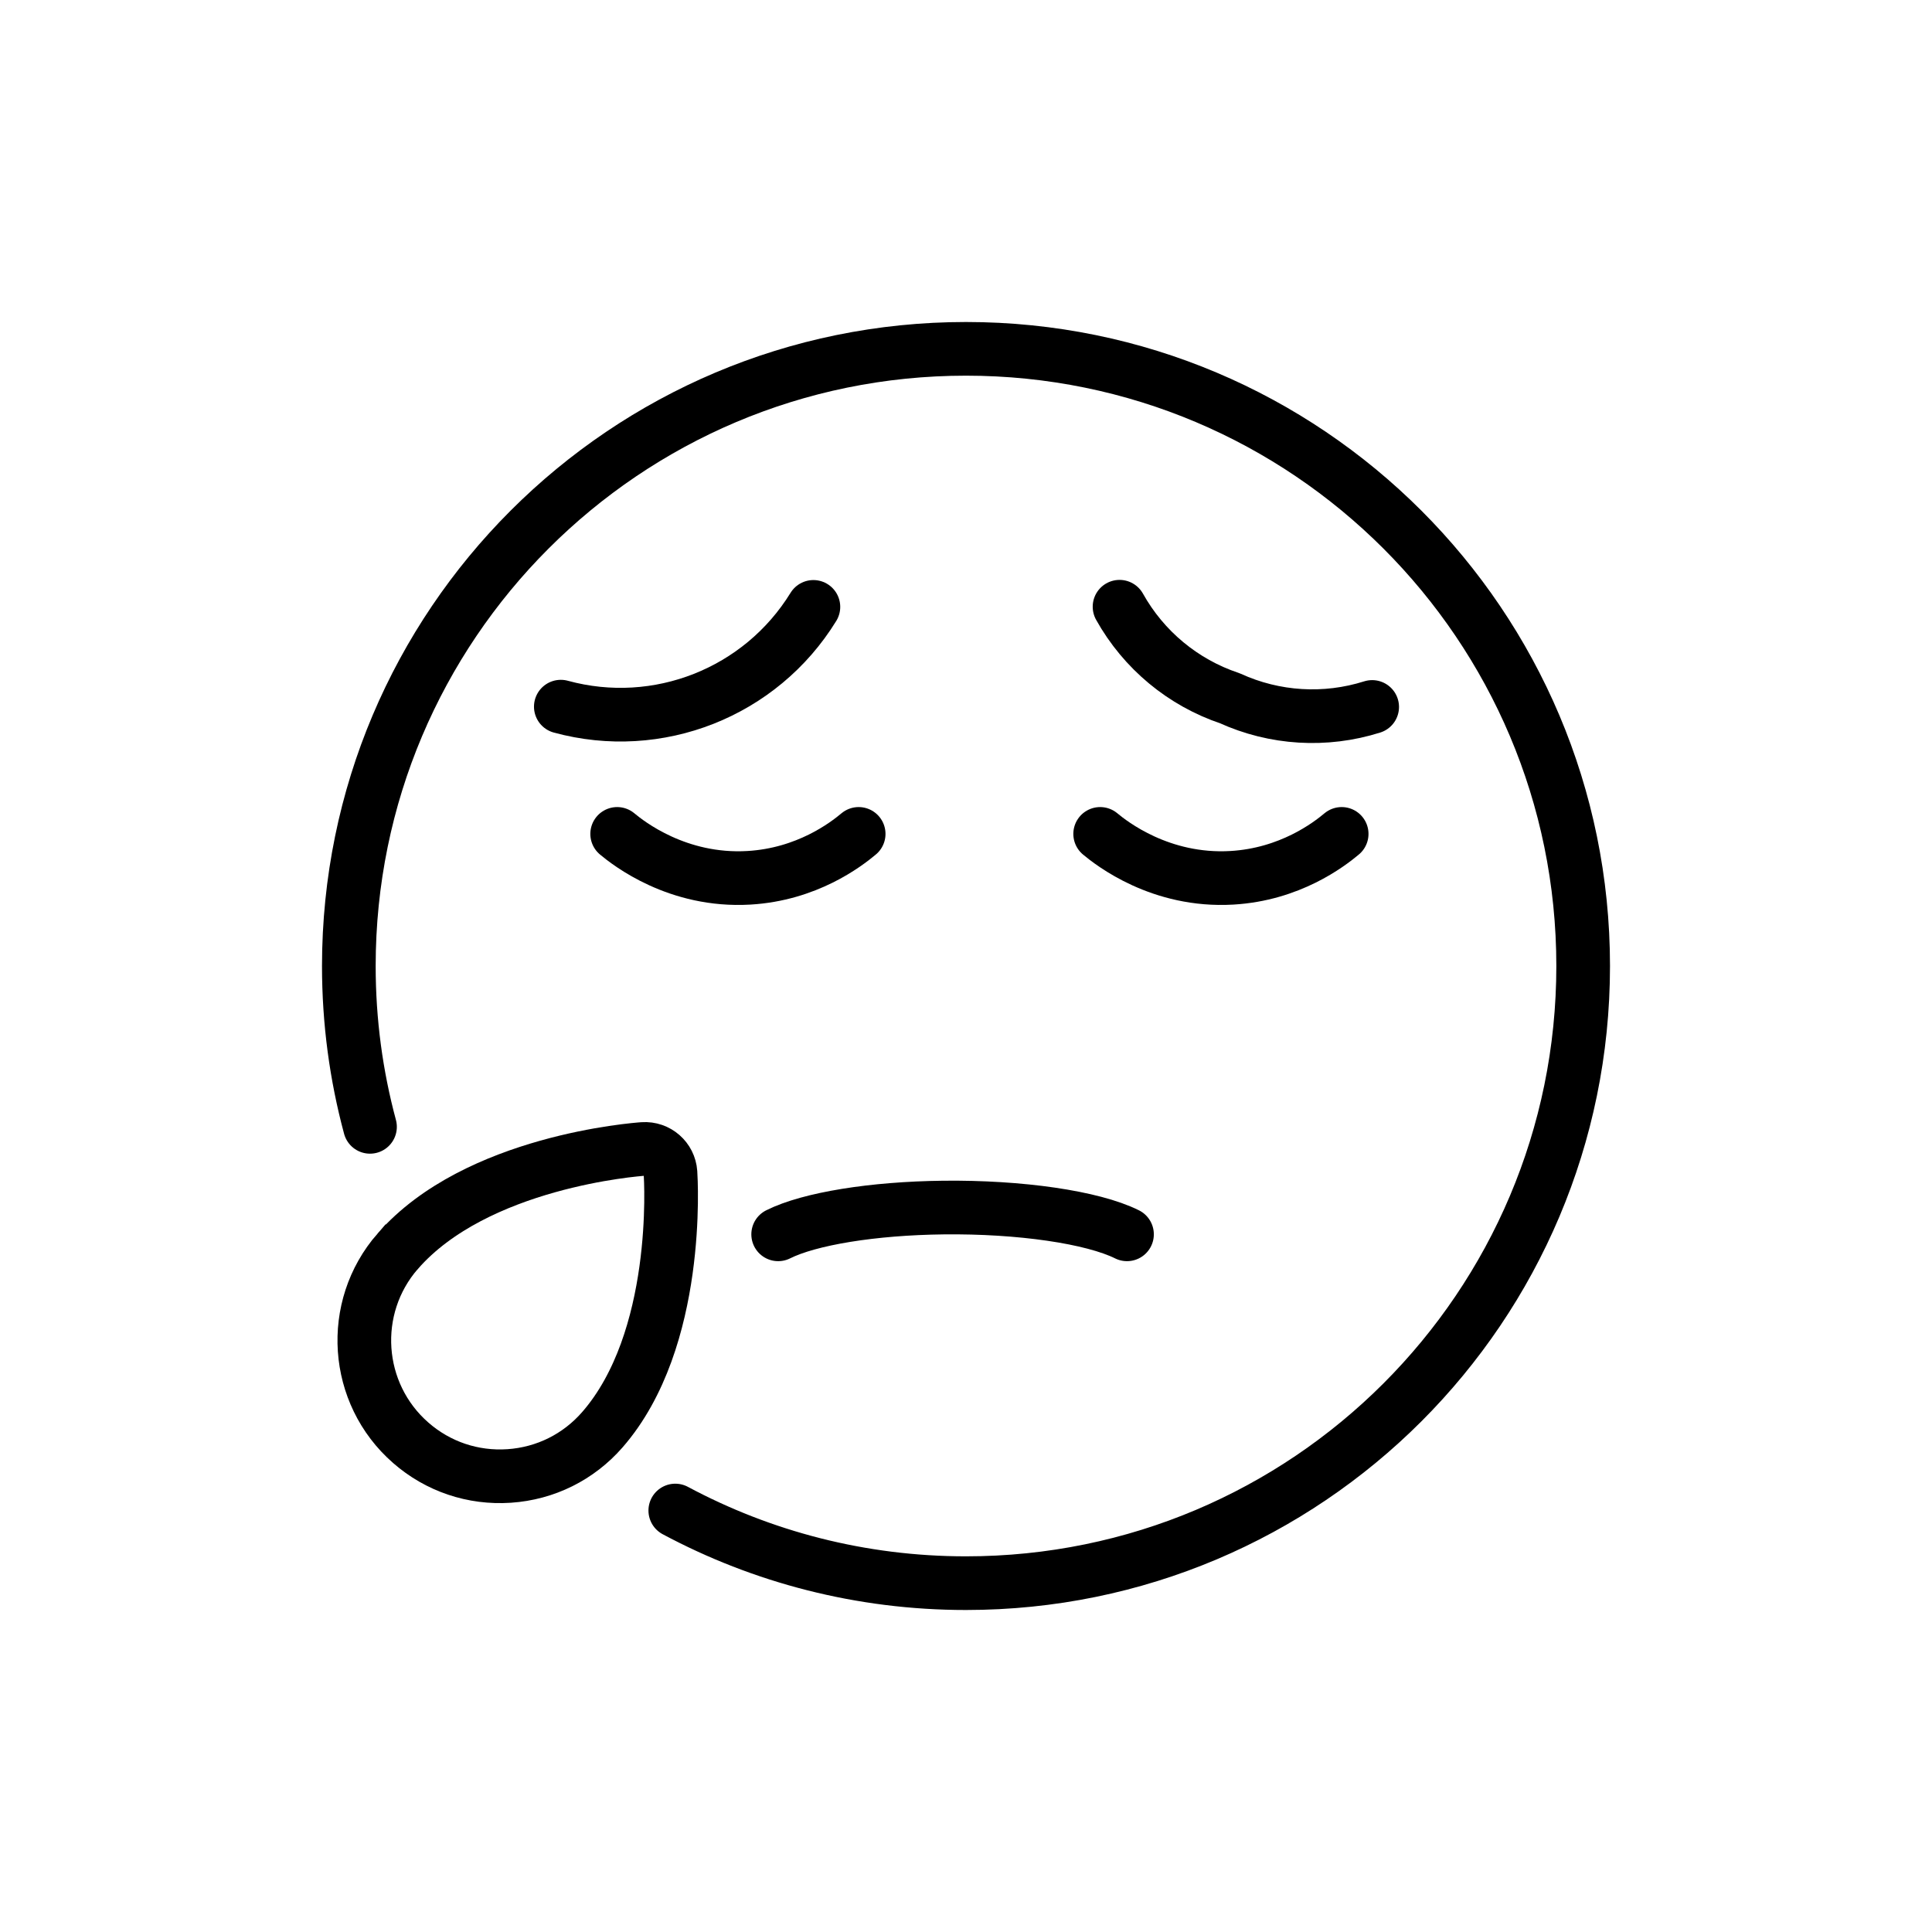
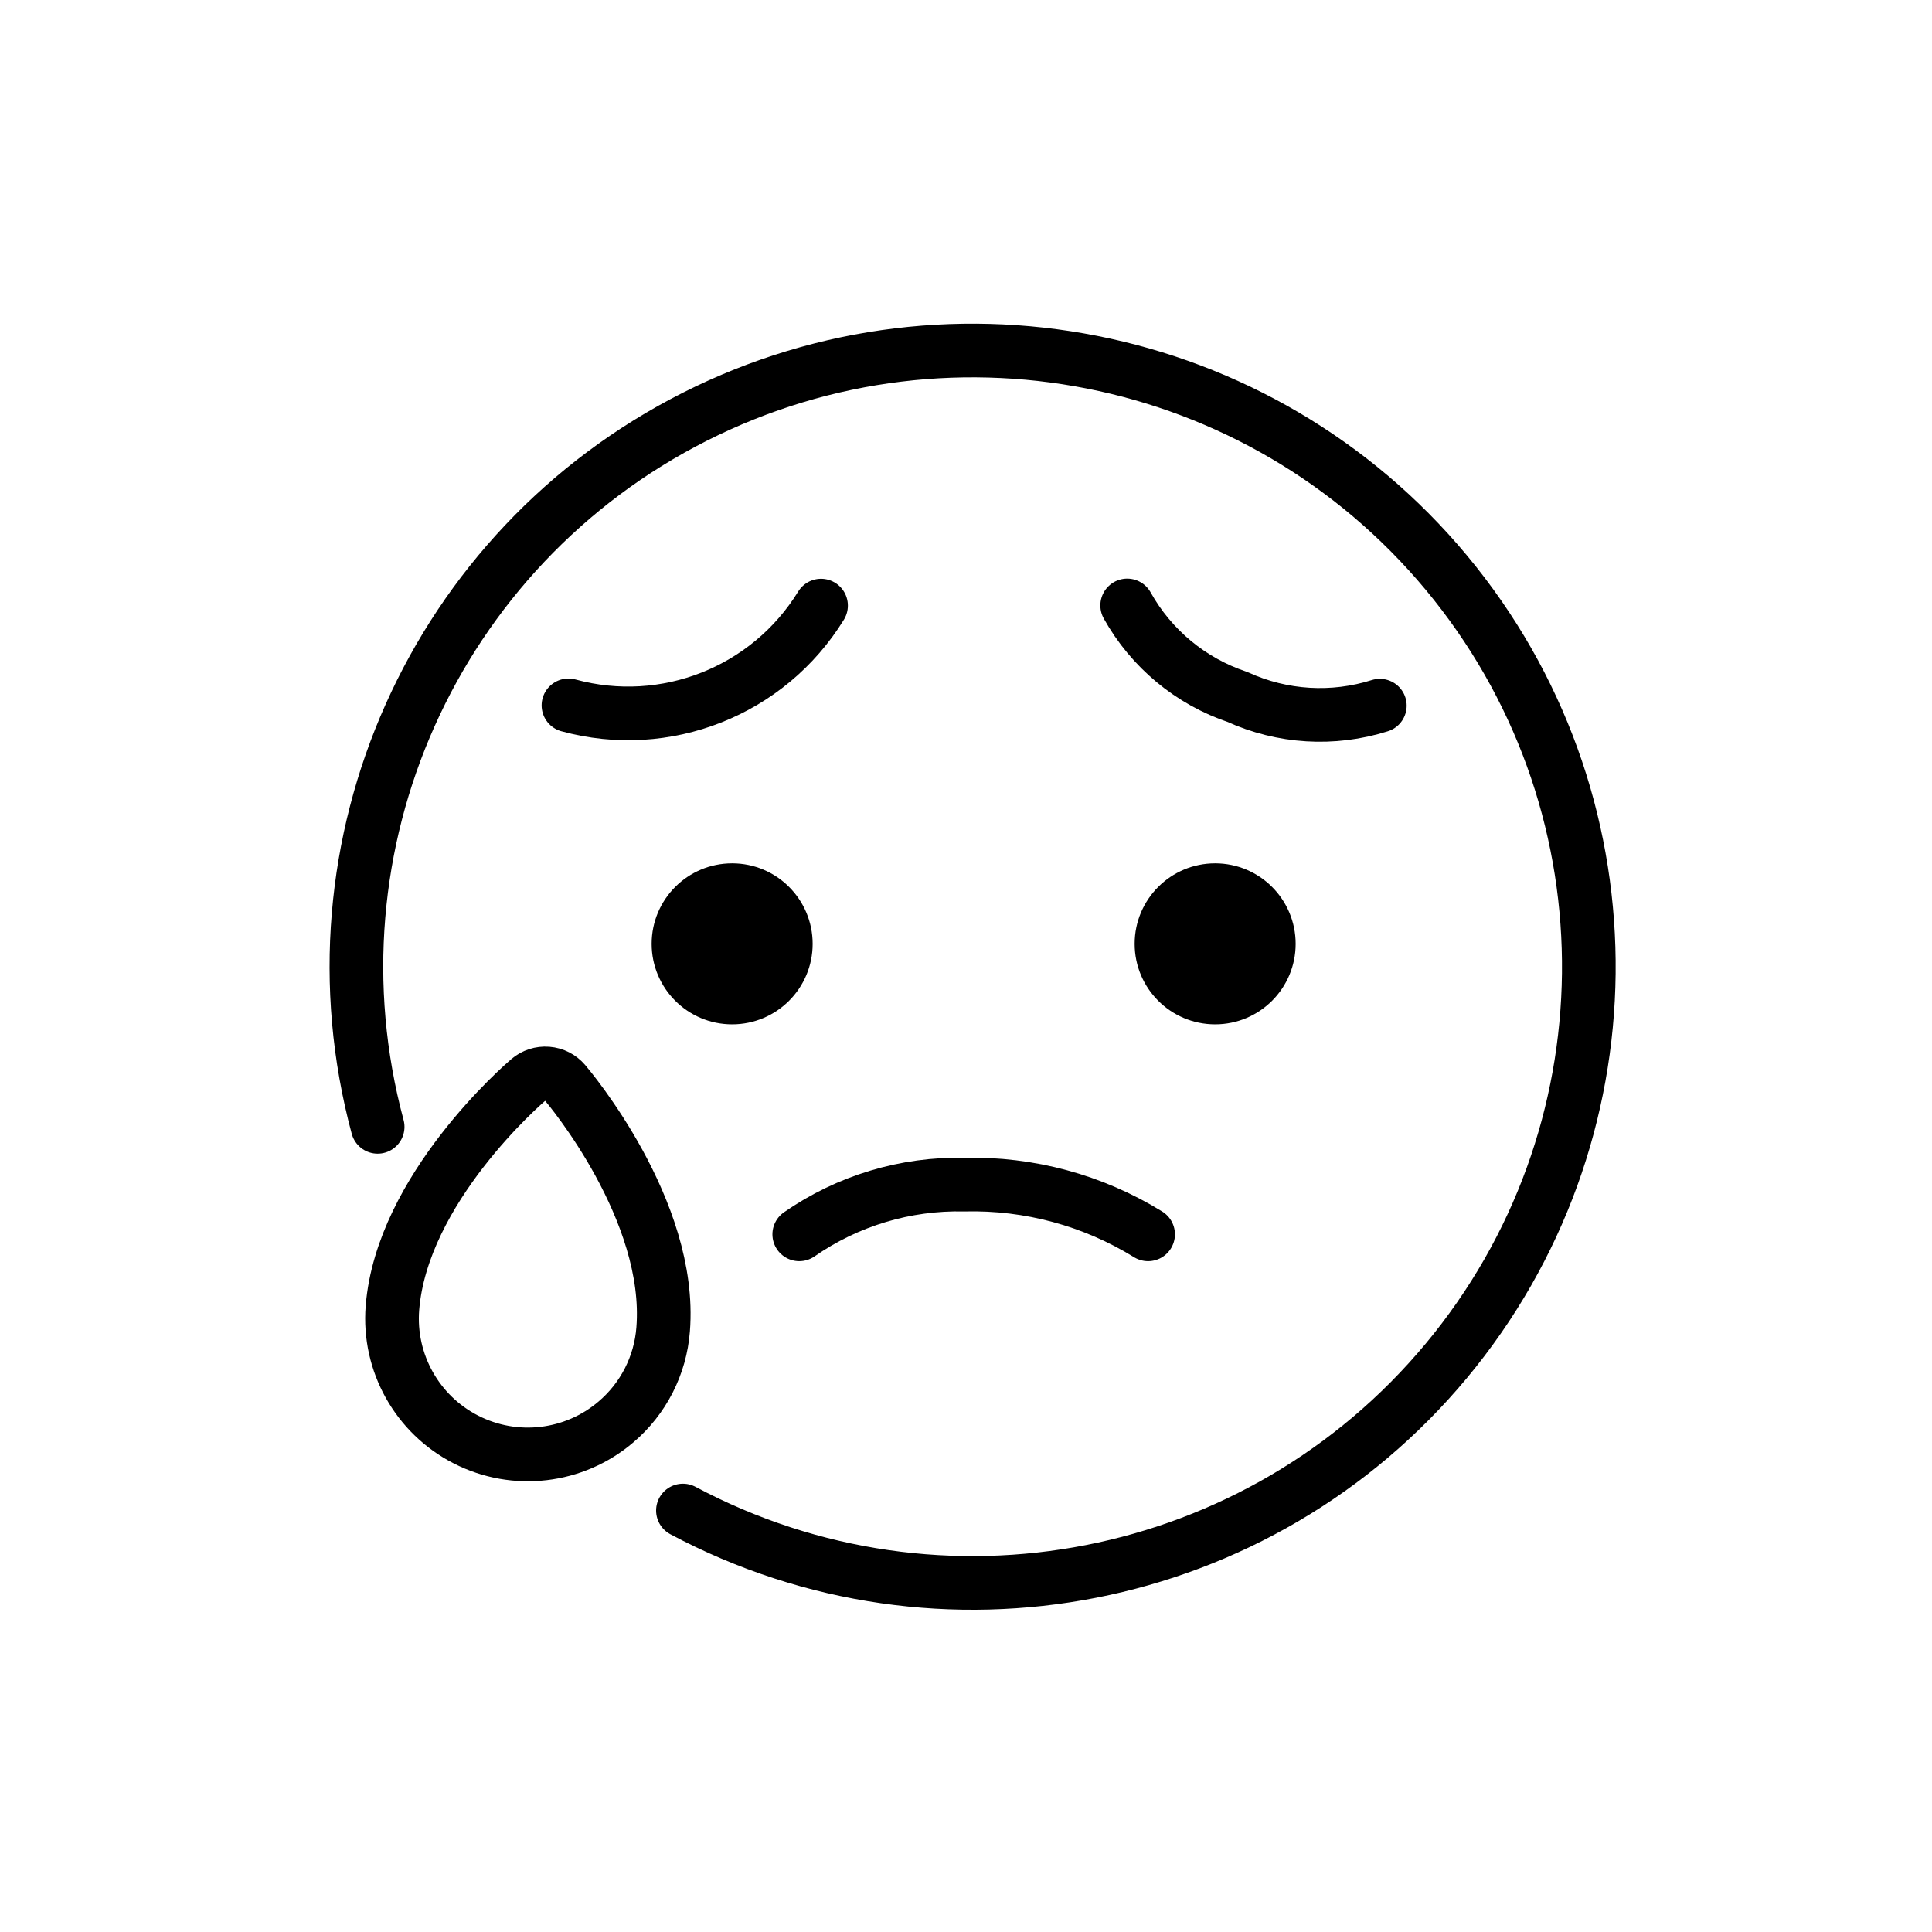
<svg xmlns="http://www.w3.org/2000/svg" id="emoji" viewBox="0 0 72 72">
  <g id="line">
-     <path fill="none" stroke="#000000" stroke-linecap="round" stroke-linejoin="round" stroke-miterlimit="10" stroke-width="2" d="M25.166,56.293C28.394,58.021,32.083,59,36,59c12.703,0,23-10.297,23-23S48.703,13,36,13S13,23.297,13,36 c0,2.074,0.274,4.083,0.789,5.994" />
-     <path fill="none" stroke="#000000" stroke-linecap="round" stroke-linejoin="round" stroke-miterlimit="10" stroke-width="2" d="M41,31.077c0.413,0.344,2.246,1.792,4.909,1.636c2.161-0.126,3.61-1.233,4.091-1.636" />
-     <path fill="none" stroke="#000000" stroke-linecap="round" stroke-linejoin="round" stroke-miterlimit="10" stroke-width="2" d="M23,31.077c0.413,0.344,2.246,1.792,4.909,1.636c2.161-0.126,3.61-1.233,4.091-1.636" />
-     <path fill="none" stroke="#000000" stroke-miterlimit="10" stroke-width="2" d="M18.976,55.005 c1.349-0.091,2.581-0.703,3.47-1.721c2.927-3.353,2.558-9.327,2.541-9.579 c-0.036-0.525-0.49-0.921-1.015-0.886c-0.253,0.017-6.222,0.459-9.15,3.811H14.821 c-1.833,2.102-1.615,5.304,0.486,7.138C16.323,54.657,17.627,55.096,18.976,55.005z" />
-     <path fill="none" stroke="#000000" stroke-linecap="round" stroke-linejoin="round" stroke-miterlimit="10" stroke-width="2" d="M42,46c-1.284-0.638-3.985-1.031-6.842-0.998C32.534,45.032,30.168,45.416,29,46" />
-     <path fill="none" stroke="#000000" stroke-linecap="round" stroke-linejoin="round" stroke-miterlimit="10" stroke-width="2" d="M51.137,26.346c-1.748,0.552-3.637,0.437-5.305-0.324c-1.748-0.585-3.212-1.803-4.11-3.411" />
-     <path fill="none" stroke="#000000" stroke-linecap="round" stroke-linejoin="round" stroke-miterlimit="10" stroke-width="2" d="M20.9,26.335c3.615,0.988,7.449-0.526,9.413-3.718" />
+     <path d="M48.285,35.174a3,3,0,1,1-3-3A3.001,3.001,0,0,1,48.285,35.174Z" />
+     <path d="M30.285,35.174a3,3,0,1,1-3-3A3.001,3.001,0,0,1,30.285,35.174Z" />
+     <path fill="none" stroke="#000" stroke-linecap="round" stroke-linejoin="round" stroke-width="2" d="M25.451,56.293a22.963,22.963,0,1,0-11.377-14.299" />
+     <path fill="none" stroke="#000" stroke-miterlimit="10" stroke-width="2" d="M22.951,52.995a5.026,5.026,0,0,0,1.762-3.45c.353-4.436-3.502-9.014-3.667-9.207a.952.952,0,0,0-1.343-.107c-.193.165-4.724,4.075-5.078,8.512l0,0a5.061,5.061,0,0,0,8.327,4.251Z" />
+     <path fill="none" stroke="#000" stroke-linecap="round" stroke-linejoin="round" stroke-width="2" d="M42.786,46a12.449,12.449,0,0,0-6.842-1.853A10.389,10.389,0,0,0,29.786,46" />
+     <path fill="none" stroke="#000" stroke-linecap="round" stroke-linejoin="round" stroke-width="2" d="M51.422,26.298a7.403,7.403,0,0,1-5.305-.324,7.4,7.4,0,0,1-4.11-3.411" />
+     <path fill="none" stroke="#000" stroke-linecap="round" stroke-linejoin="round" stroke-width="2" d="M21.185,26.287a8.44,8.44,0,0,0,9.413-3.718" />
  </g>
</svg>
